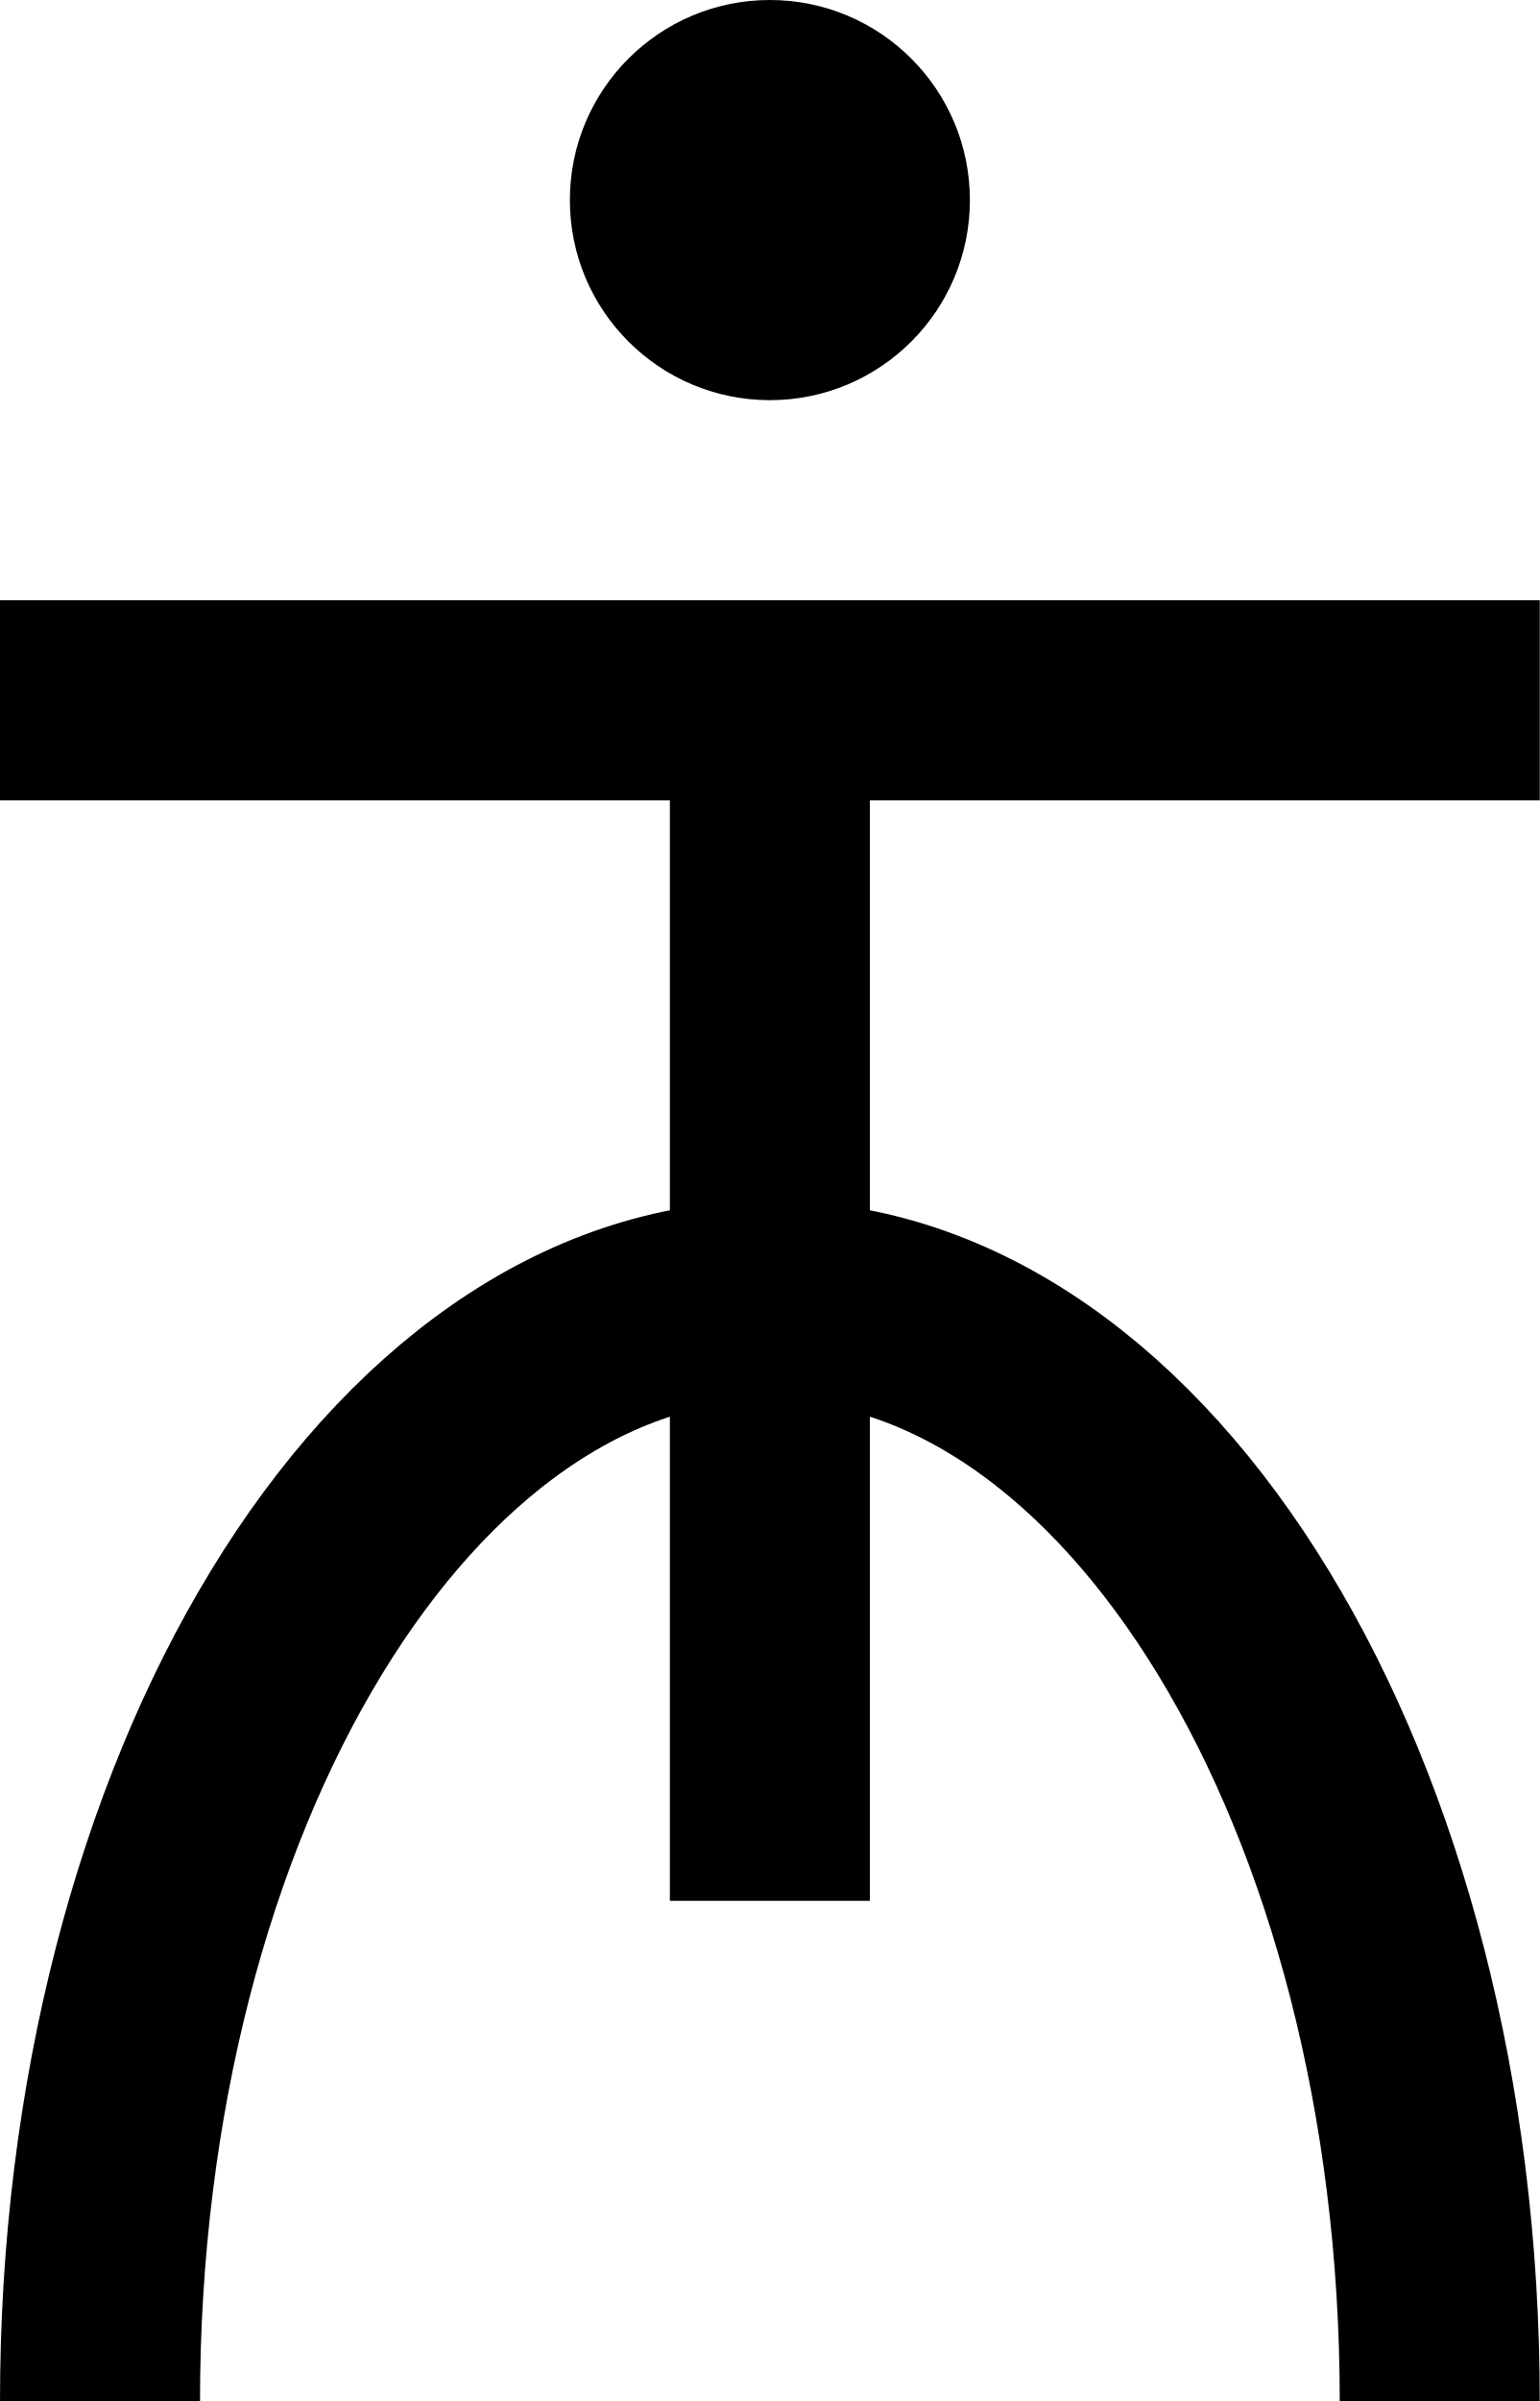
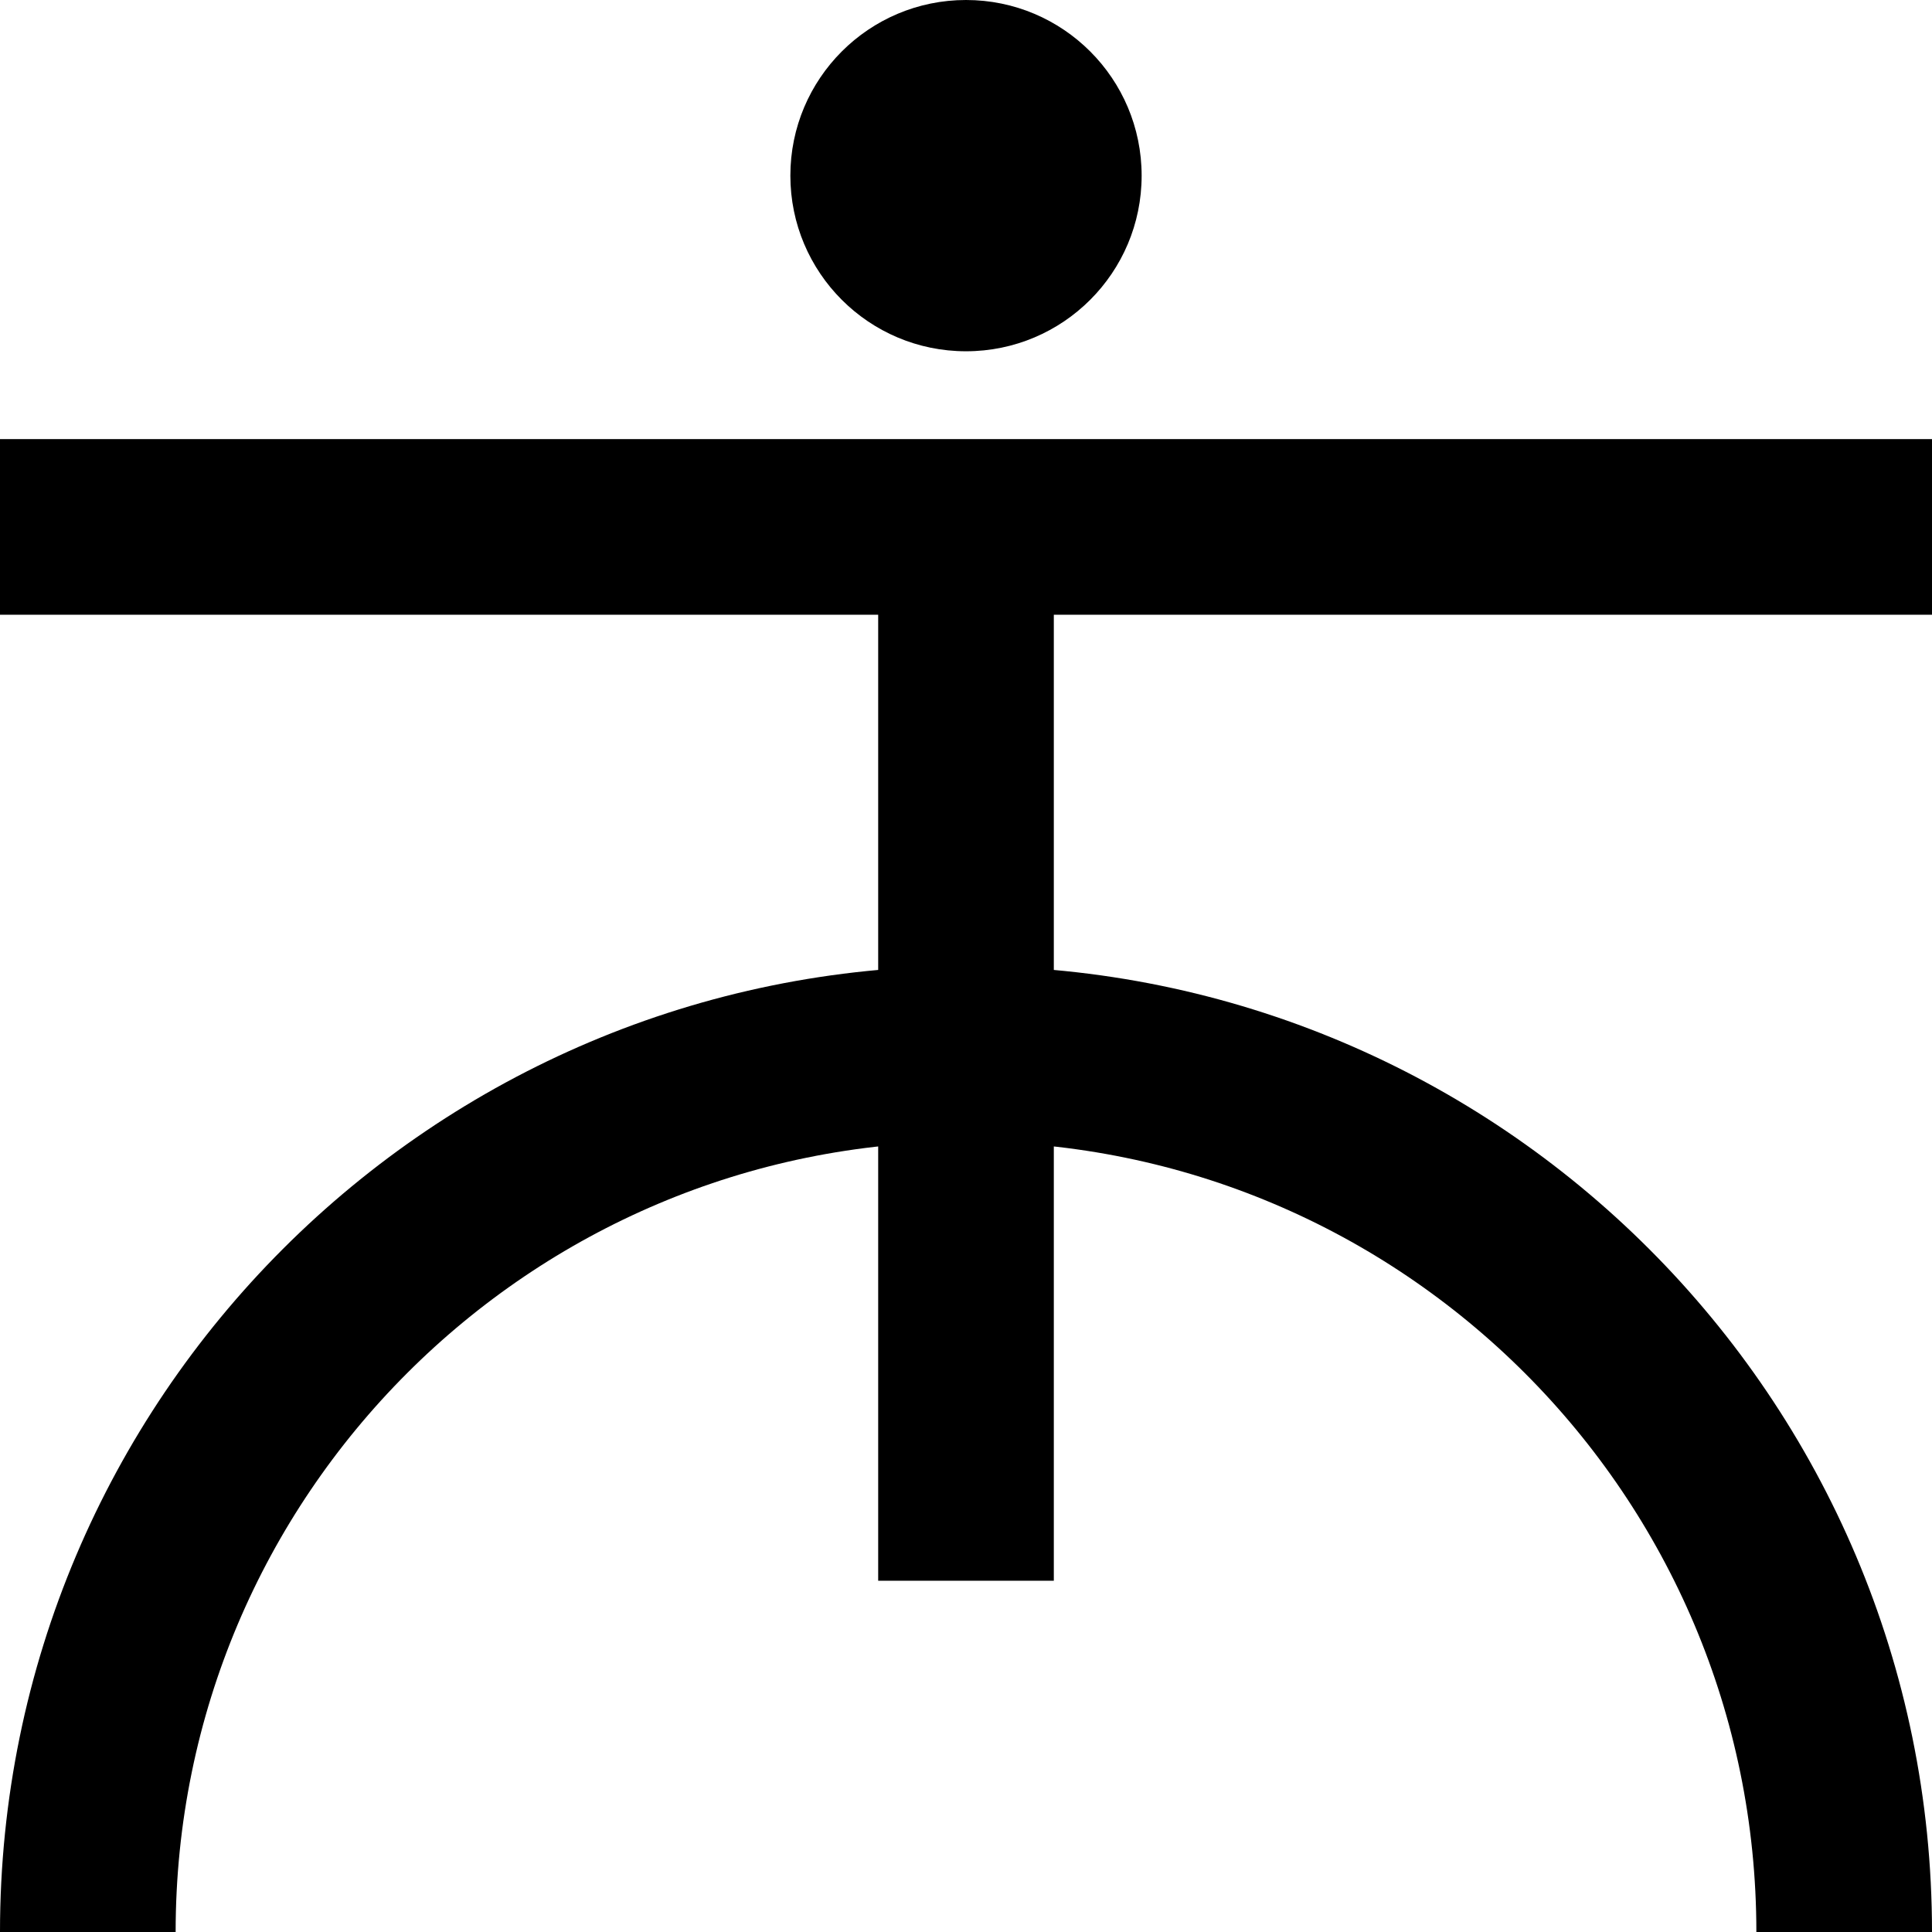
- <svg xmlns="http://www.w3.org/2000/svg" viewBox="0 0 7.698 12">
-   <circle cx="3.849" cy="1" r="1" />
-   <path d="M0 3.5H7.698 M3.849 3.5V9.5 M0.5 12A3.349 5.5 0 0 1 7.198 12" fill="none" stroke="black" />
+ <svg xmlns="http://www.w3.org/2000/svg" viewBox="0 0 11 11">
+   <circle cx="5.5" cy="1" r="1" />
+   <path d="M0 3H11 M5.5 3V9 M0.5 11A5 5 0 0 1 10.5 11" fill="none" stroke="black" />
</svg>
